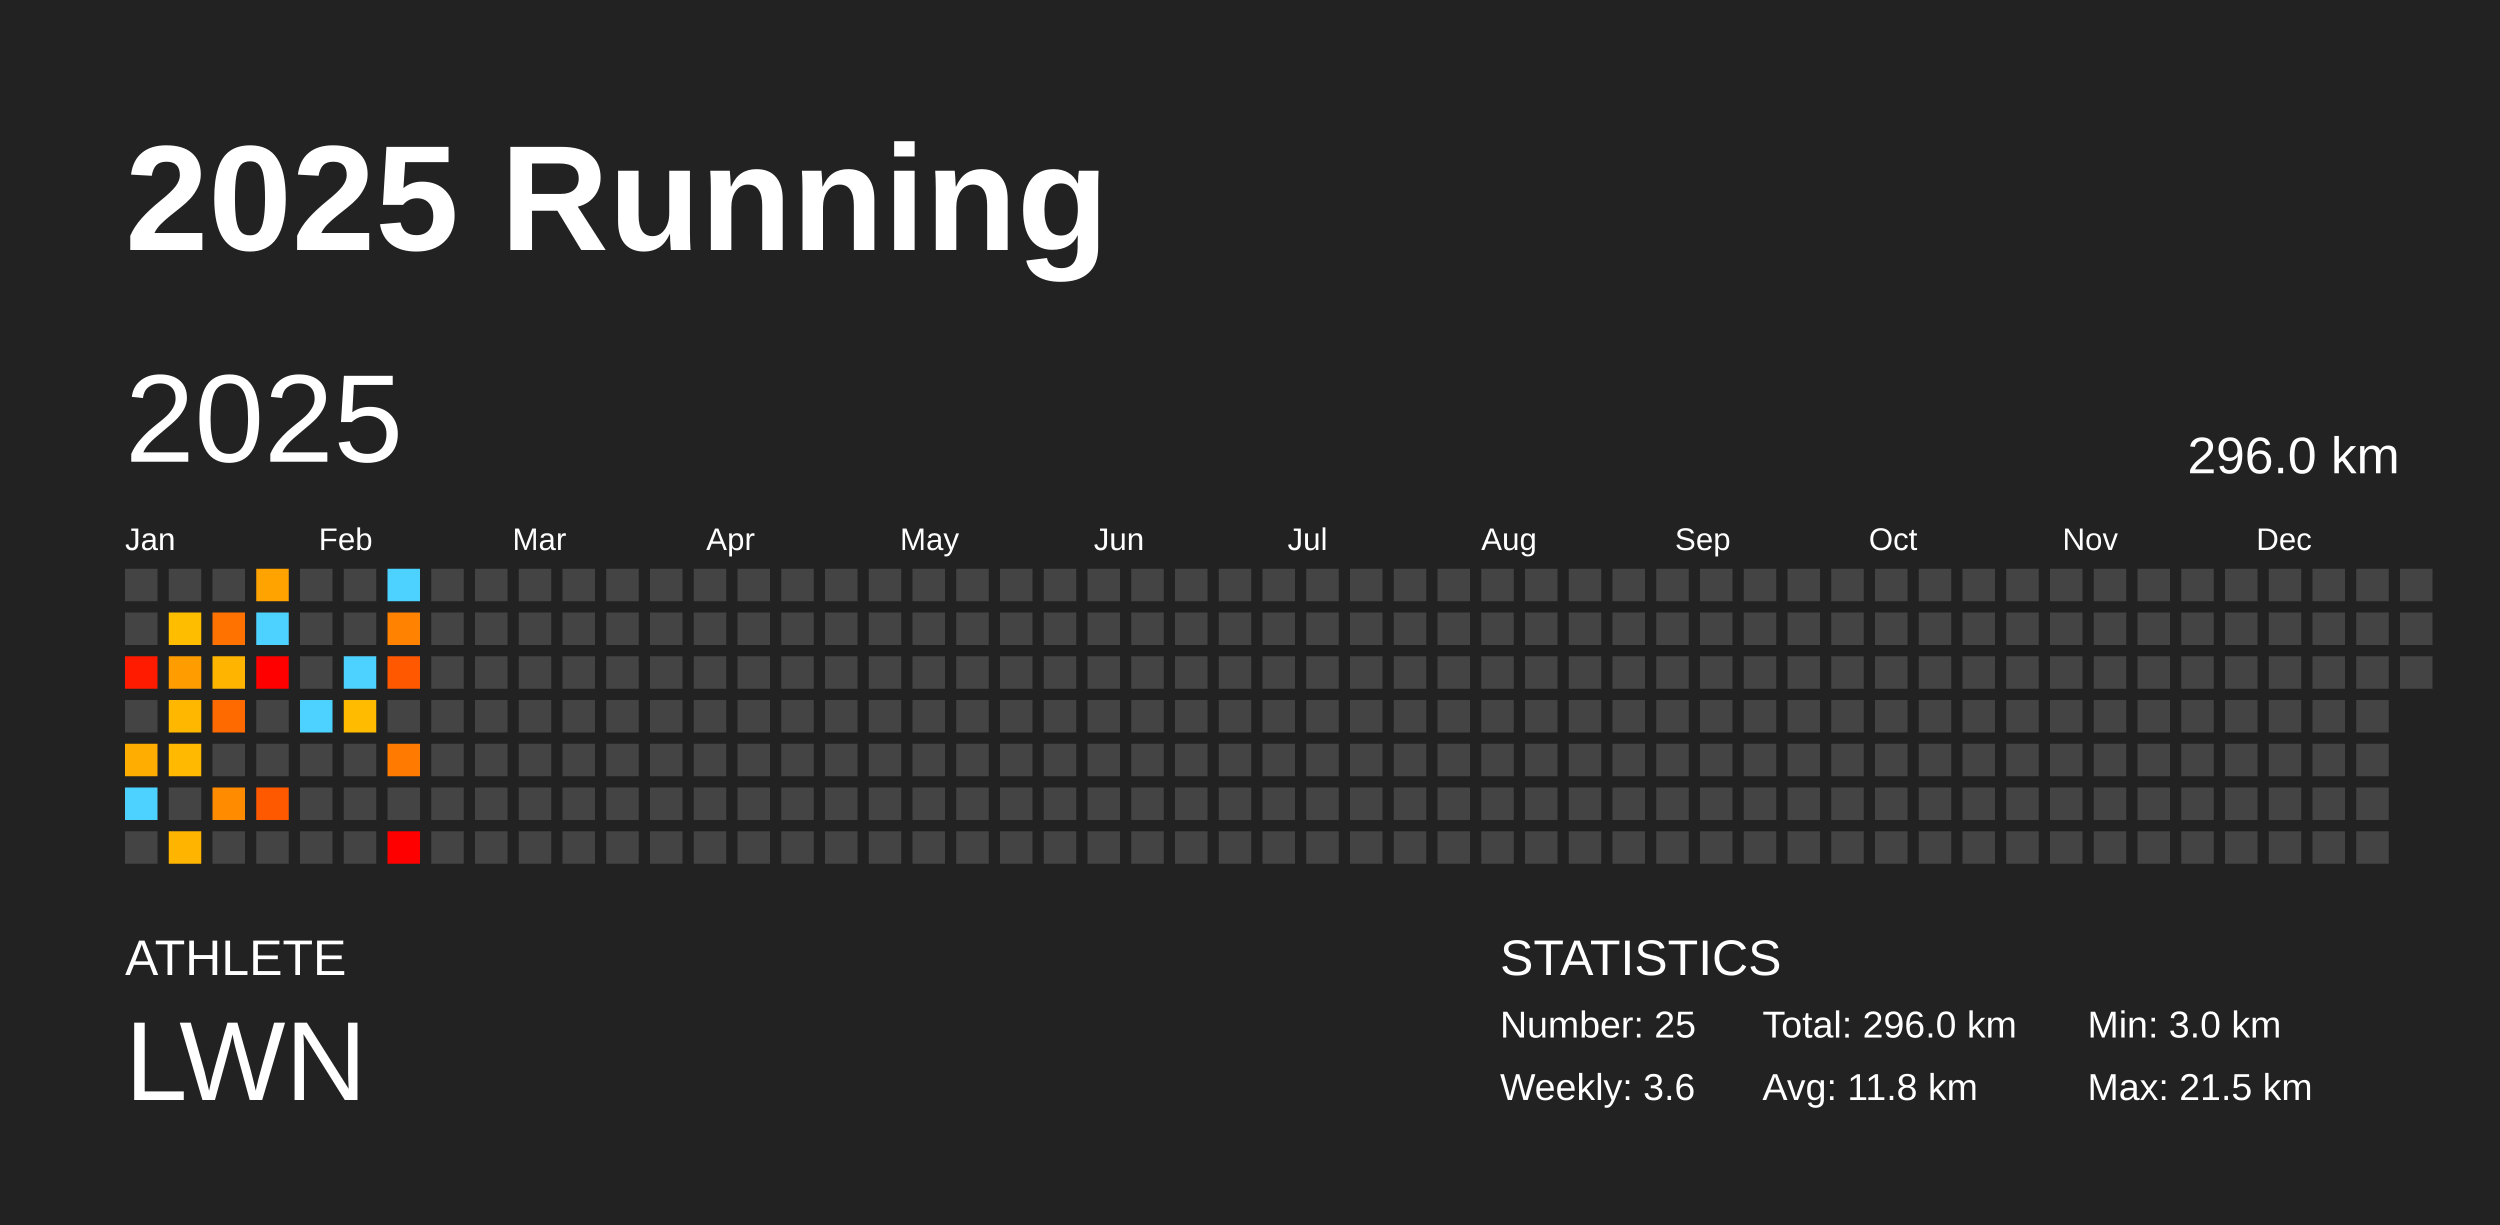
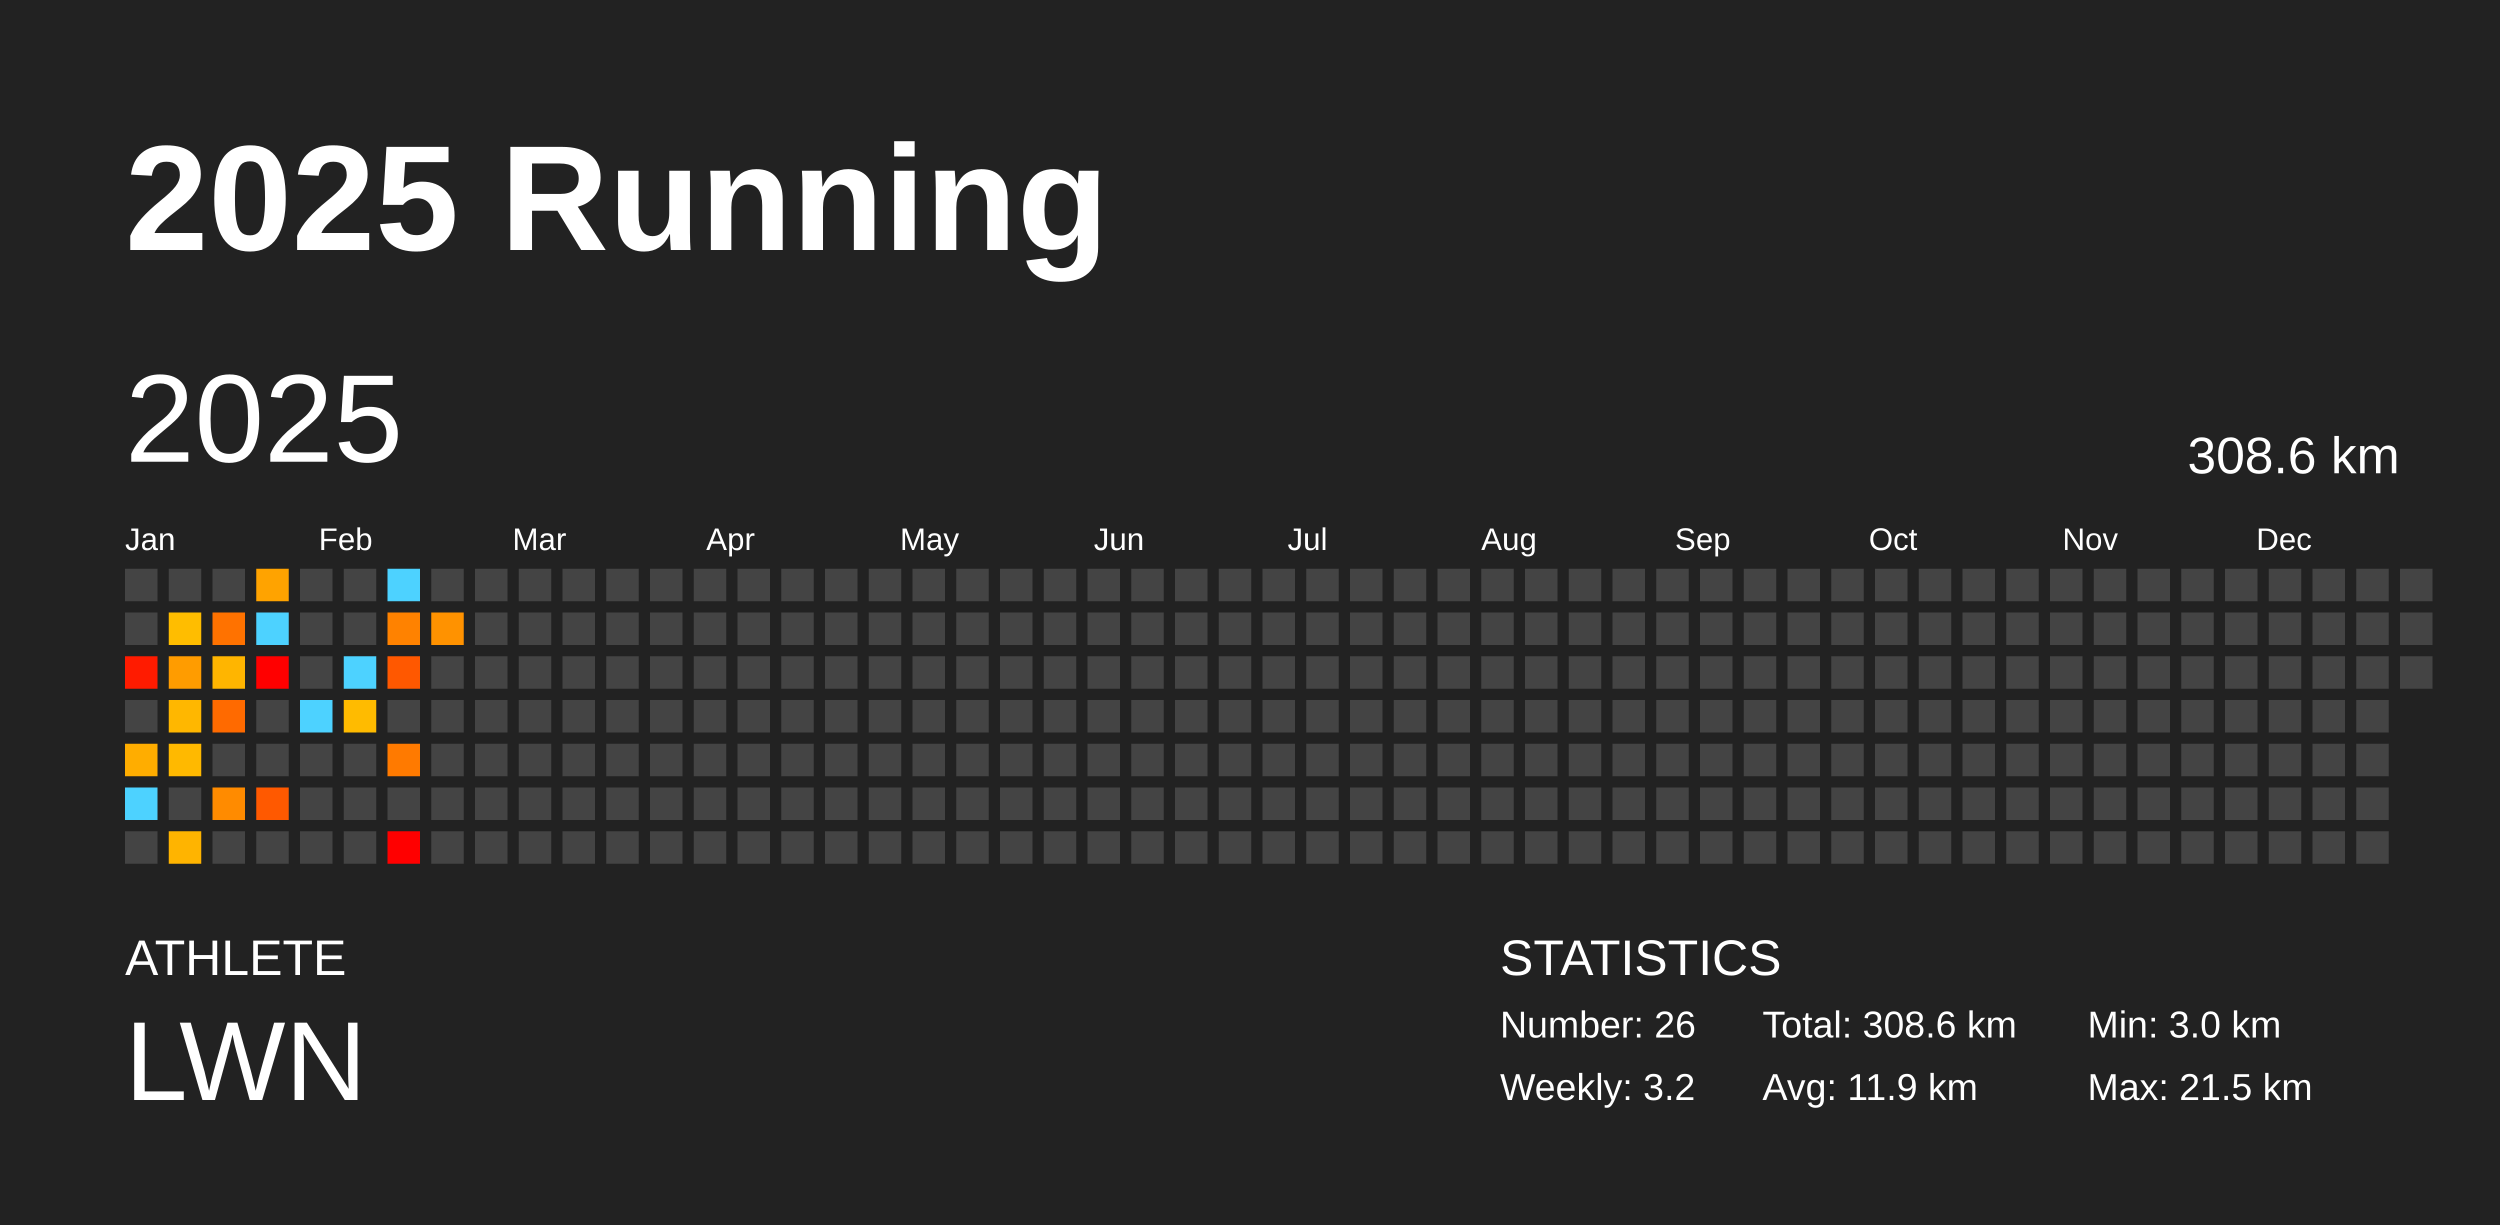
<svg xmlns="http://www.w3.org/2000/svg" baseProfile="full" height="98mm" version="1.1" viewBox="0,0,200,98" width="200mm">
  <defs />
  <rect fill="#222222" height="98" width="200" x="0" y="0" />
  <text fill="#FFFFFF" style="font-size:12px; font-family:Arial; font-weight:bold;" x="10" y="20">2025 Running</text>
  <text fill="#FFFFFF" style="font-size:4px; font-family:Arial" x="10" y="78">ATHLETE</text>
  <text fill="#FFFFFF" style="font-size:9px; font-family:Arial" x="10" y="88">LWN</text>
  <text fill="#FFFFFF" style="font-size:4px; font-family:Arial" x="120" y="78">STATISTICS</text>
-   <text fill="#FFFFFF" style="font-size:3px; font-family:Arial" x="120" y="83">Number: 25</text>
-   <text fill="#FFFFFF" style="font-size:3px; font-family:Arial" x="120" y="88">Weekly: 3.6</text>
-   <text fill="#FFFFFF" style="font-size:3px; font-family:Arial" x="141" y="83">Total: 296.0 km</text>
-   <text fill="#FFFFFF" style="font-size:3px; font-family:Arial" x="141" y="88">Avg: 11.8 km</text>
+   <text fill="#FFFFFF" style="font-size:3px; font-family:Arial" x="120" y="83">Number: 26</text>
+   <text fill="#FFFFFF" style="font-size:3px; font-family:Arial" x="120" y="88">Weekly: 3.2</text>
+   <text fill="#FFFFFF" style="font-size:3px; font-family:Arial" x="141" y="83">Total: 308.6 km</text>
+   <text fill="#FFFFFF" style="font-size:3px; font-family:Arial" x="141" y="88">Avg: 11.9 km</text>
  <text fill="#FFFFFF" style="font-size:3px; font-family:Arial" x="167" y="83">Min: 3.0 km</text>
  <text fill="#FFFFFF" style="font-size:3px; font-family:Arial" x="167" y="88">Max: 21.5 km</text>
  <text dominant-baseline="hanging" fill="#FFFFFF" style="font-size:10.0px; font-family:Arial;" x="10" y="30">2025</text>
-   <text dominant-baseline="hanging" fill="#FFFFFF" style="font-size:4.125px; font-family:Arial;" x="175" y="35">296.0 km</text>
+   <text dominant-baseline="hanging" fill="#FFFFFF" style="font-size:4.125px; font-family:Arial;" x="175" y="35">308.6 km</text>
  <text fill="#FFFFFF" style="font-size:2.5px; font-family:Arial" x="10.0" y="44">Jan</text>
  <text fill="#FFFFFF" style="font-size:2.5px; font-family:Arial" x="25.5" y="44">Feb</text>
  <text fill="#FFFFFF" style="font-size:2.5px; font-family:Arial" x="41.0" y="44">Mar</text>
  <text fill="#FFFFFF" style="font-size:2.5px; font-family:Arial" x="56.5" y="44">Apr</text>
  <text fill="#FFFFFF" style="font-size:2.5px; font-family:Arial" x="72.0" y="44">May</text>
  <text fill="#FFFFFF" style="font-size:2.5px; font-family:Arial" x="87.5" y="44">Jun</text>
  <text fill="#FFFFFF" style="font-size:2.5px; font-family:Arial" x="103.0" y="44">Jul</text>
  <text fill="#FFFFFF" style="font-size:2.5px; font-family:Arial" x="118.5" y="44">Aug</text>
  <text fill="#FFFFFF" style="font-size:2.5px; font-family:Arial" x="134.0" y="44">Sep</text>
  <text fill="#FFFFFF" style="font-size:2.5px; font-family:Arial" x="149.5" y="44">Oct</text>
  <text fill="#FFFFFF" style="font-size:2.5px; font-family:Arial" x="165.0" y="44">Nov</text>
  <text fill="#FFFFFF" style="font-size:2.5px; font-family:Arial" x="180.5" y="44">Dec</text>
  <rect fill="#444444" height="2.6" width="2.6" x="10.0" y="45.5" />
  <rect fill="#444444" height="2.6" width="2.6" x="10.0" y="49.0" />
  <rect fill="#ff1b00" height="2.6" width="2.6" x="10.0" y="52.5" />
  <rect fill="#444444" height="2.6" width="2.6" x="10.0" y="56.0" />
  <rect fill="#ffad00" height="2.6" width="2.6" x="10.0" y="59.5" />
  <rect fill="#4dd2ff" height="2.6" width="2.6" x="10.0" y="63.0" />
  <rect fill="#444444" height="2.6" width="2.6" x="10.0" y="66.5" />
  <rect fill="#444444" height="2.6" width="2.6" x="13.5" y="45.5" />
  <rect fill="#ffbd00" height="2.6" width="2.6" x="13.5" y="49.0" />
  <rect fill="#ff9c00" height="2.6" width="2.6" x="13.5" y="52.5" />
  <rect fill="#ffb700" height="2.6" width="2.6" x="13.5" y="56.0" />
  <rect fill="#ffb900" height="2.6" width="2.6" x="13.5" y="59.5" />
  <rect fill="#444444" height="2.6" width="2.6" x="13.5" y="63.0" />
  <rect fill="#ffb400" height="2.6" width="2.6" x="13.5" y="66.5" />
  <rect fill="#444444" height="2.6" width="2.6" x="17.0" y="45.5" />
  <rect fill="#ff7200" height="2.6" width="2.6" x="17.0" y="49.0" />
  <rect fill="#ffb500" height="2.6" width="2.6" x="17.0" y="52.5" />
  <rect fill="#ff6a00" height="2.6" width="2.6" x="17.0" y="56.0" />
  <rect fill="#444444" height="2.6" width="2.6" x="17.0" y="59.5" />
  <rect fill="#ff8b00" height="2.6" width="2.6" x="17.0" y="63.0" />
  <rect fill="#444444" height="2.6" width="2.6" x="17.0" y="66.5" />
  <rect fill="#ffa300" height="2.6" width="2.6" x="20.5" y="45.5" />
  <rect fill="#4dd2ff" height="2.6" width="2.6" x="20.5" y="49.0" />
  <rect fill="red" height="2.6" width="2.6" x="20.5" y="52.5" />
  <rect fill="#444444" height="2.6" width="2.6" x="20.5" y="56.0" />
  <rect fill="#444444" height="2.6" width="2.6" x="20.5" y="59.5" />
  <rect fill="#ff5900" height="2.6" width="2.6" x="20.5" y="63.0" />
  <rect fill="#444444" height="2.6" width="2.6" x="20.5" y="66.5" />
  <rect fill="#444444" height="2.6" width="2.6" x="24.0" y="45.5" />
  <rect fill="#444444" height="2.6" width="2.6" x="24.0" y="49.0" />
  <rect fill="#444444" height="2.6" width="2.6" x="24.0" y="52.5" />
  <rect fill="#4dd2ff" height="2.6" width="2.6" x="24.0" y="56.0" />
  <rect fill="#444444" height="2.6" width="2.6" x="24.0" y="59.5" />
  <rect fill="#444444" height="2.6" width="2.6" x="24.0" y="63.0" />
  <rect fill="#444444" height="2.6" width="2.6" x="24.0" y="66.5" />
  <rect fill="#444444" height="2.6" width="2.6" x="27.5" y="45.5" />
  <rect fill="#444444" height="2.6" width="2.6" x="27.5" y="49.0" />
  <rect fill="#4dd2ff" height="2.6" width="2.6" x="27.5" y="52.5" />
  <rect fill="#ffbb00" height="2.6" width="2.6" x="27.5" y="56.0" />
  <rect fill="#444444" height="2.6" width="2.6" x="27.5" y="59.5" />
  <rect fill="#444444" height="2.6" width="2.6" x="27.5" y="63.0" />
  <rect fill="#444444" height="2.6" width="2.6" x="27.5" y="66.5" />
  <rect fill="#4dd2ff" height="2.6" width="2.6" x="31.0" y="45.5" />
  <rect fill="#ff8200" height="2.6" width="2.6" x="31.0" y="49.0" />
  <rect fill="#ff5800" height="2.6" width="2.6" x="31.0" y="52.5" />
  <rect fill="#444444" height="2.6" width="2.6" x="31.0" y="56.0" />
  <rect fill="#ff7a00" height="2.6" width="2.6" x="31.0" y="59.5" />
  <rect fill="#444444" height="2.6" width="2.6" x="31.0" y="63.0" />
  <rect fill="red" height="2.6" width="2.6" x="31.0" y="66.5" />
  <rect fill="#444444" height="2.6" width="2.6" x="34.5" y="45.5" />
-   <rect fill="#444444" height="2.6" width="2.6" x="34.5" y="49.0" />
+   <rect fill="#ff9200" height="2.6" width="2.6" x="34.5" y="49.0" />
  <rect fill="#444444" height="2.6" width="2.6" x="34.5" y="52.5" />
  <rect fill="#444444" height="2.6" width="2.6" x="34.5" y="56.0" />
  <rect fill="#444444" height="2.6" width="2.6" x="34.5" y="59.5" />
  <rect fill="#444444" height="2.6" width="2.6" x="34.5" y="63.0" />
  <rect fill="#444444" height="2.6" width="2.6" x="34.5" y="66.5" />
  <rect fill="#444444" height="2.6" width="2.6" x="38.0" y="45.5" />
  <rect fill="#444444" height="2.6" width="2.6" x="38.0" y="49.0" />
  <rect fill="#444444" height="2.6" width="2.6" x="38.0" y="52.5" />
  <rect fill="#444444" height="2.6" width="2.6" x="38.0" y="56.0" />
  <rect fill="#444444" height="2.6" width="2.6" x="38.0" y="59.5" />
  <rect fill="#444444" height="2.6" width="2.6" x="38.0" y="63.0" />
  <rect fill="#444444" height="2.6" width="2.6" x="38.0" y="66.5" />
  <rect fill="#444444" height="2.6" width="2.6" x="41.5" y="45.5" />
  <rect fill="#444444" height="2.6" width="2.6" x="41.5" y="49.0" />
  <rect fill="#444444" height="2.6" width="2.6" x="41.5" y="52.5" />
  <rect fill="#444444" height="2.6" width="2.6" x="41.5" y="56.0" />
  <rect fill="#444444" height="2.6" width="2.6" x="41.5" y="59.5" />
  <rect fill="#444444" height="2.6" width="2.6" x="41.5" y="63.0" />
  <rect fill="#444444" height="2.6" width="2.6" x="41.5" y="66.5" />
  <rect fill="#444444" height="2.6" width="2.6" x="45.0" y="45.5" />
  <rect fill="#444444" height="2.6" width="2.6" x="45.0" y="49.0" />
  <rect fill="#444444" height="2.6" width="2.6" x="45.0" y="52.5" />
  <rect fill="#444444" height="2.6" width="2.6" x="45.0" y="56.0" />
  <rect fill="#444444" height="2.6" width="2.6" x="45.0" y="59.5" />
  <rect fill="#444444" height="2.6" width="2.6" x="45.0" y="63.0" />
  <rect fill="#444444" height="2.6" width="2.6" x="45.0" y="66.5" />
  <rect fill="#444444" height="2.6" width="2.6" x="48.5" y="45.5" />
  <rect fill="#444444" height="2.6" width="2.6" x="48.5" y="49.0" />
  <rect fill="#444444" height="2.6" width="2.6" x="48.5" y="52.5" />
  <rect fill="#444444" height="2.6" width="2.6" x="48.5" y="56.0" />
  <rect fill="#444444" height="2.6" width="2.6" x="48.5" y="59.5" />
  <rect fill="#444444" height="2.6" width="2.6" x="48.5" y="63.0" />
  <rect fill="#444444" height="2.6" width="2.6" x="48.5" y="66.5" />
  <rect fill="#444444" height="2.6" width="2.6" x="52.0" y="45.5" />
  <rect fill="#444444" height="2.6" width="2.6" x="52.0" y="49.0" />
  <rect fill="#444444" height="2.6" width="2.6" x="52.0" y="52.5" />
  <rect fill="#444444" height="2.6" width="2.6" x="52.0" y="56.0" />
  <rect fill="#444444" height="2.6" width="2.6" x="52.0" y="59.5" />
  <rect fill="#444444" height="2.6" width="2.6" x="52.0" y="63.0" />
  <rect fill="#444444" height="2.6" width="2.6" x="52.0" y="66.5" />
  <rect fill="#444444" height="2.6" width="2.6" x="55.5" y="45.5" />
  <rect fill="#444444" height="2.6" width="2.6" x="55.5" y="49.0" />
  <rect fill="#444444" height="2.6" width="2.6" x="55.5" y="52.5" />
  <rect fill="#444444" height="2.6" width="2.6" x="55.5" y="56.0" />
  <rect fill="#444444" height="2.6" width="2.6" x="55.5" y="59.5" />
  <rect fill="#444444" height="2.6" width="2.6" x="55.5" y="63.0" />
  <rect fill="#444444" height="2.6" width="2.6" x="55.5" y="66.5" />
  <rect fill="#444444" height="2.6" width="2.6" x="59.0" y="45.5" />
  <rect fill="#444444" height="2.6" width="2.6" x="59.0" y="49.0" />
  <rect fill="#444444" height="2.6" width="2.6" x="59.0" y="52.5" />
  <rect fill="#444444" height="2.6" width="2.6" x="59.0" y="56.0" />
  <rect fill="#444444" height="2.6" width="2.6" x="59.0" y="59.5" />
  <rect fill="#444444" height="2.6" width="2.6" x="59.0" y="63.0" />
  <rect fill="#444444" height="2.6" width="2.6" x="59.0" y="66.5" />
  <rect fill="#444444" height="2.6" width="2.6" x="62.5" y="45.5" />
  <rect fill="#444444" height="2.6" width="2.6" x="62.5" y="49.0" />
  <rect fill="#444444" height="2.6" width="2.6" x="62.5" y="52.5" />
  <rect fill="#444444" height="2.6" width="2.6" x="62.5" y="56.0" />
  <rect fill="#444444" height="2.6" width="2.6" x="62.5" y="59.5" />
  <rect fill="#444444" height="2.6" width="2.6" x="62.5" y="63.0" />
  <rect fill="#444444" height="2.6" width="2.6" x="62.5" y="66.5" />
  <rect fill="#444444" height="2.6" width="2.6" x="66.0" y="45.5" />
  <rect fill="#444444" height="2.6" width="2.6" x="66.0" y="49.0" />
  <rect fill="#444444" height="2.6" width="2.6" x="66.0" y="52.5" />
  <rect fill="#444444" height="2.6" width="2.6" x="66.0" y="56.0" />
  <rect fill="#444444" height="2.6" width="2.6" x="66.0" y="59.5" />
  <rect fill="#444444" height="2.6" width="2.6" x="66.0" y="63.0" />
  <rect fill="#444444" height="2.6" width="2.6" x="66.0" y="66.5" />
  <rect fill="#444444" height="2.6" width="2.6" x="69.5" y="45.5" />
  <rect fill="#444444" height="2.6" width="2.6" x="69.5" y="49.0" />
  <rect fill="#444444" height="2.6" width="2.6" x="69.5" y="52.5" />
  <rect fill="#444444" height="2.6" width="2.6" x="69.5" y="56.0" />
  <rect fill="#444444" height="2.6" width="2.6" x="69.5" y="59.5" />
  <rect fill="#444444" height="2.6" width="2.6" x="69.5" y="63.0" />
  <rect fill="#444444" height="2.6" width="2.6" x="69.5" y="66.5" />
  <rect fill="#444444" height="2.6" width="2.6" x="73.0" y="45.5" />
  <rect fill="#444444" height="2.6" width="2.6" x="73.0" y="49.0" />
  <rect fill="#444444" height="2.6" width="2.6" x="73.0" y="52.5" />
  <rect fill="#444444" height="2.6" width="2.6" x="73.0" y="56.0" />
  <rect fill="#444444" height="2.6" width="2.6" x="73.0" y="59.5" />
  <rect fill="#444444" height="2.6" width="2.6" x="73.0" y="63.0" />
  <rect fill="#444444" height="2.6" width="2.6" x="73.0" y="66.5" />
  <rect fill="#444444" height="2.6" width="2.6" x="76.5" y="45.5" />
  <rect fill="#444444" height="2.6" width="2.6" x="76.5" y="49.0" />
  <rect fill="#444444" height="2.6" width="2.6" x="76.5" y="52.5" />
  <rect fill="#444444" height="2.6" width="2.6" x="76.5" y="56.0" />
  <rect fill="#444444" height="2.6" width="2.6" x="76.5" y="59.5" />
  <rect fill="#444444" height="2.6" width="2.6" x="76.5" y="63.0" />
  <rect fill="#444444" height="2.6" width="2.6" x="76.5" y="66.5" />
  <rect fill="#444444" height="2.6" width="2.6" x="80.0" y="45.5" />
  <rect fill="#444444" height="2.6" width="2.6" x="80.0" y="49.0" />
  <rect fill="#444444" height="2.6" width="2.6" x="80.0" y="52.5" />
  <rect fill="#444444" height="2.6" width="2.6" x="80.0" y="56.0" />
  <rect fill="#444444" height="2.6" width="2.6" x="80.0" y="59.5" />
  <rect fill="#444444" height="2.6" width="2.6" x="80.0" y="63.0" />
  <rect fill="#444444" height="2.6" width="2.6" x="80.0" y="66.5" />
  <rect fill="#444444" height="2.6" width="2.6" x="83.5" y="45.5" />
  <rect fill="#444444" height="2.6" width="2.6" x="83.5" y="49.0" />
  <rect fill="#444444" height="2.6" width="2.6" x="83.5" y="52.5" />
  <rect fill="#444444" height="2.6" width="2.6" x="83.5" y="56.0" />
  <rect fill="#444444" height="2.6" width="2.6" x="83.5" y="59.5" />
  <rect fill="#444444" height="2.6" width="2.6" x="83.5" y="63.0" />
  <rect fill="#444444" height="2.6" width="2.6" x="83.5" y="66.5" />
  <rect fill="#444444" height="2.6" width="2.6" x="87.0" y="45.5" />
  <rect fill="#444444" height="2.6" width="2.6" x="87.0" y="49.0" />
  <rect fill="#444444" height="2.6" width="2.6" x="87.0" y="52.5" />
  <rect fill="#444444" height="2.6" width="2.6" x="87.0" y="56.0" />
  <rect fill="#444444" height="2.6" width="2.6" x="87.0" y="59.5" />
  <rect fill="#444444" height="2.6" width="2.6" x="87.0" y="63.0" />
  <rect fill="#444444" height="2.6" width="2.6" x="87.0" y="66.5" />
  <rect fill="#444444" height="2.6" width="2.6" x="90.5" y="45.5" />
  <rect fill="#444444" height="2.6" width="2.6" x="90.5" y="49.0" />
  <rect fill="#444444" height="2.6" width="2.6" x="90.5" y="52.5" />
  <rect fill="#444444" height="2.6" width="2.6" x="90.5" y="56.0" />
  <rect fill="#444444" height="2.6" width="2.6" x="90.5" y="59.5" />
  <rect fill="#444444" height="2.6" width="2.6" x="90.5" y="63.0" />
  <rect fill="#444444" height="2.6" width="2.6" x="90.5" y="66.5" />
  <rect fill="#444444" height="2.6" width="2.6" x="94.0" y="45.5" />
  <rect fill="#444444" height="2.6" width="2.6" x="94.0" y="49.0" />
  <rect fill="#444444" height="2.6" width="2.6" x="94.0" y="52.5" />
  <rect fill="#444444" height="2.6" width="2.6" x="94.0" y="56.0" />
  <rect fill="#444444" height="2.6" width="2.6" x="94.0" y="59.5" />
  <rect fill="#444444" height="2.6" width="2.6" x="94.0" y="63.0" />
  <rect fill="#444444" height="2.6" width="2.6" x="94.0" y="66.5" />
  <rect fill="#444444" height="2.6" width="2.6" x="97.5" y="45.5" />
  <rect fill="#444444" height="2.6" width="2.6" x="97.5" y="49.0" />
  <rect fill="#444444" height="2.6" width="2.6" x="97.5" y="52.5" />
  <rect fill="#444444" height="2.6" width="2.6" x="97.5" y="56.0" />
  <rect fill="#444444" height="2.6" width="2.6" x="97.5" y="59.5" />
  <rect fill="#444444" height="2.6" width="2.6" x="97.5" y="63.0" />
  <rect fill="#444444" height="2.6" width="2.6" x="97.5" y="66.5" />
  <rect fill="#444444" height="2.6" width="2.6" x="101.0" y="45.5" />
  <rect fill="#444444" height="2.6" width="2.6" x="101.0" y="49.0" />
  <rect fill="#444444" height="2.6" width="2.6" x="101.0" y="52.5" />
  <rect fill="#444444" height="2.6" width="2.6" x="101.0" y="56.0" />
  <rect fill="#444444" height="2.6" width="2.6" x="101.0" y="59.5" />
  <rect fill="#444444" height="2.6" width="2.6" x="101.0" y="63.0" />
  <rect fill="#444444" height="2.6" width="2.6" x="101.0" y="66.5" />
  <rect fill="#444444" height="2.6" width="2.6" x="104.5" y="45.5" />
  <rect fill="#444444" height="2.6" width="2.6" x="104.5" y="49.0" />
  <rect fill="#444444" height="2.6" width="2.6" x="104.5" y="52.5" />
  <rect fill="#444444" height="2.6" width="2.6" x="104.5" y="56.0" />
  <rect fill="#444444" height="2.6" width="2.6" x="104.5" y="59.5" />
  <rect fill="#444444" height="2.6" width="2.6" x="104.5" y="63.0" />
  <rect fill="#444444" height="2.6" width="2.6" x="104.5" y="66.5" />
  <rect fill="#444444" height="2.6" width="2.6" x="108.0" y="45.5" />
  <rect fill="#444444" height="2.6" width="2.6" x="108.0" y="49.0" />
  <rect fill="#444444" height="2.6" width="2.6" x="108.0" y="52.5" />
  <rect fill="#444444" height="2.6" width="2.6" x="108.0" y="56.0" />
  <rect fill="#444444" height="2.6" width="2.6" x="108.0" y="59.5" />
  <rect fill="#444444" height="2.6" width="2.6" x="108.0" y="63.0" />
  <rect fill="#444444" height="2.6" width="2.6" x="108.0" y="66.5" />
  <rect fill="#444444" height="2.6" width="2.6" x="111.5" y="45.5" />
  <rect fill="#444444" height="2.6" width="2.6" x="111.5" y="49.0" />
  <rect fill="#444444" height="2.6" width="2.6" x="111.5" y="52.5" />
  <rect fill="#444444" height="2.6" width="2.6" x="111.5" y="56.0" />
  <rect fill="#444444" height="2.6" width="2.6" x="111.5" y="59.5" />
  <rect fill="#444444" height="2.6" width="2.6" x="111.5" y="63.0" />
  <rect fill="#444444" height="2.6" width="2.6" x="111.5" y="66.5" />
  <rect fill="#444444" height="2.6" width="2.6" x="115.0" y="45.5" />
  <rect fill="#444444" height="2.6" width="2.6" x="115.0" y="49.0" />
  <rect fill="#444444" height="2.6" width="2.6" x="115.0" y="52.5" />
  <rect fill="#444444" height="2.6" width="2.6" x="115.0" y="56.0" />
  <rect fill="#444444" height="2.6" width="2.6" x="115.0" y="59.5" />
  <rect fill="#444444" height="2.6" width="2.6" x="115.0" y="63.0" />
  <rect fill="#444444" height="2.6" width="2.6" x="115.0" y="66.5" />
  <rect fill="#444444" height="2.6" width="2.6" x="118.5" y="45.5" />
  <rect fill="#444444" height="2.6" width="2.6" x="118.5" y="49.0" />
  <rect fill="#444444" height="2.6" width="2.6" x="118.5" y="52.5" />
  <rect fill="#444444" height="2.6" width="2.6" x="118.5" y="56.0" />
  <rect fill="#444444" height="2.6" width="2.6" x="118.5" y="59.5" />
  <rect fill="#444444" height="2.6" width="2.6" x="118.5" y="63.0" />
  <rect fill="#444444" height="2.6" width="2.6" x="118.5" y="66.5" />
  <rect fill="#444444" height="2.6" width="2.6" x="122.0" y="45.5" />
  <rect fill="#444444" height="2.6" width="2.6" x="122.0" y="49.0" />
  <rect fill="#444444" height="2.6" width="2.6" x="122.0" y="52.5" />
  <rect fill="#444444" height="2.6" width="2.6" x="122.0" y="56.0" />
  <rect fill="#444444" height="2.6" width="2.6" x="122.0" y="59.5" />
  <rect fill="#444444" height="2.6" width="2.6" x="122.0" y="63.0" />
  <rect fill="#444444" height="2.6" width="2.6" x="122.0" y="66.5" />
  <rect fill="#444444" height="2.6" width="2.6" x="125.5" y="45.5" />
  <rect fill="#444444" height="2.6" width="2.6" x="125.5" y="49.0" />
  <rect fill="#444444" height="2.6" width="2.6" x="125.5" y="52.5" />
  <rect fill="#444444" height="2.6" width="2.6" x="125.5" y="56.0" />
  <rect fill="#444444" height="2.6" width="2.6" x="125.5" y="59.5" />
  <rect fill="#444444" height="2.6" width="2.6" x="125.5" y="63.0" />
  <rect fill="#444444" height="2.6" width="2.6" x="125.5" y="66.5" />
  <rect fill="#444444" height="2.6" width="2.6" x="129.0" y="45.5" />
  <rect fill="#444444" height="2.6" width="2.6" x="129.0" y="49.0" />
  <rect fill="#444444" height="2.6" width="2.6" x="129.0" y="52.5" />
  <rect fill="#444444" height="2.6" width="2.6" x="129.0" y="56.0" />
  <rect fill="#444444" height="2.6" width="2.6" x="129.0" y="59.5" />
  <rect fill="#444444" height="2.6" width="2.6" x="129.0" y="63.0" />
  <rect fill="#444444" height="2.6" width="2.6" x="129.0" y="66.5" />
  <rect fill="#444444" height="2.6" width="2.6" x="132.5" y="45.5" />
  <rect fill="#444444" height="2.6" width="2.6" x="132.5" y="49.0" />
  <rect fill="#444444" height="2.6" width="2.6" x="132.5" y="52.5" />
  <rect fill="#444444" height="2.6" width="2.6" x="132.5" y="56.0" />
  <rect fill="#444444" height="2.6" width="2.6" x="132.5" y="59.5" />
  <rect fill="#444444" height="2.6" width="2.6" x="132.5" y="63.0" />
  <rect fill="#444444" height="2.6" width="2.6" x="132.5" y="66.5" />
  <rect fill="#444444" height="2.6" width="2.6" x="136.0" y="45.5" />
  <rect fill="#444444" height="2.6" width="2.6" x="136.0" y="49.0" />
  <rect fill="#444444" height="2.6" width="2.6" x="136.0" y="52.5" />
  <rect fill="#444444" height="2.6" width="2.6" x="136.0" y="56.0" />
  <rect fill="#444444" height="2.6" width="2.6" x="136.0" y="59.5" />
  <rect fill="#444444" height="2.6" width="2.6" x="136.0" y="63.0" />
  <rect fill="#444444" height="2.6" width="2.6" x="136.0" y="66.5" />
  <rect fill="#444444" height="2.6" width="2.6" x="139.5" y="45.5" />
  <rect fill="#444444" height="2.6" width="2.6" x="139.5" y="49.0" />
  <rect fill="#444444" height="2.6" width="2.6" x="139.5" y="52.5" />
  <rect fill="#444444" height="2.6" width="2.6" x="139.5" y="56.0" />
  <rect fill="#444444" height="2.6" width="2.6" x="139.5" y="59.5" />
  <rect fill="#444444" height="2.6" width="2.6" x="139.5" y="63.0" />
  <rect fill="#444444" height="2.6" width="2.6" x="139.5" y="66.5" />
  <rect fill="#444444" height="2.6" width="2.6" x="143.0" y="45.5" />
  <rect fill="#444444" height="2.6" width="2.6" x="143.0" y="49.0" />
  <rect fill="#444444" height="2.6" width="2.6" x="143.0" y="52.5" />
  <rect fill="#444444" height="2.6" width="2.6" x="143.0" y="56.0" />
  <rect fill="#444444" height="2.6" width="2.6" x="143.0" y="59.5" />
  <rect fill="#444444" height="2.6" width="2.6" x="143.0" y="63.0" />
  <rect fill="#444444" height="2.6" width="2.6" x="143.0" y="66.5" />
  <rect fill="#444444" height="2.6" width="2.6" x="146.5" y="45.5" />
  <rect fill="#444444" height="2.6" width="2.6" x="146.5" y="49.0" />
  <rect fill="#444444" height="2.6" width="2.6" x="146.5" y="52.5" />
  <rect fill="#444444" height="2.6" width="2.6" x="146.5" y="56.0" />
  <rect fill="#444444" height="2.6" width="2.6" x="146.5" y="59.5" />
  <rect fill="#444444" height="2.6" width="2.6" x="146.5" y="63.0" />
  <rect fill="#444444" height="2.6" width="2.6" x="146.5" y="66.5" />
  <rect fill="#444444" height="2.6" width="2.6" x="150.0" y="45.5" />
  <rect fill="#444444" height="2.6" width="2.6" x="150.0" y="49.0" />
  <rect fill="#444444" height="2.6" width="2.6" x="150.0" y="52.5" />
  <rect fill="#444444" height="2.6" width="2.6" x="150.0" y="56.0" />
  <rect fill="#444444" height="2.6" width="2.6" x="150.0" y="59.5" />
  <rect fill="#444444" height="2.6" width="2.6" x="150.0" y="63.0" />
  <rect fill="#444444" height="2.6" width="2.6" x="150.0" y="66.5" />
  <rect fill="#444444" height="2.6" width="2.6" x="153.5" y="45.5" />
  <rect fill="#444444" height="2.6" width="2.6" x="153.5" y="49.0" />
  <rect fill="#444444" height="2.6" width="2.6" x="153.5" y="52.5" />
  <rect fill="#444444" height="2.6" width="2.6" x="153.5" y="56.0" />
  <rect fill="#444444" height="2.6" width="2.6" x="153.5" y="59.5" />
  <rect fill="#444444" height="2.6" width="2.6" x="153.5" y="63.0" />
  <rect fill="#444444" height="2.6" width="2.6" x="153.5" y="66.5" />
  <rect fill="#444444" height="2.6" width="2.6" x="157.0" y="45.5" />
  <rect fill="#444444" height="2.6" width="2.6" x="157.0" y="49.0" />
  <rect fill="#444444" height="2.6" width="2.6" x="157.0" y="52.5" />
  <rect fill="#444444" height="2.6" width="2.6" x="157.0" y="56.0" />
  <rect fill="#444444" height="2.6" width="2.6" x="157.0" y="59.5" />
  <rect fill="#444444" height="2.6" width="2.6" x="157.0" y="63.0" />
  <rect fill="#444444" height="2.6" width="2.6" x="157.0" y="66.5" />
  <rect fill="#444444" height="2.6" width="2.6" x="160.5" y="45.5" />
  <rect fill="#444444" height="2.6" width="2.6" x="160.5" y="49.0" />
  <rect fill="#444444" height="2.6" width="2.6" x="160.5" y="52.5" />
  <rect fill="#444444" height="2.6" width="2.6" x="160.5" y="56.0" />
  <rect fill="#444444" height="2.6" width="2.6" x="160.5" y="59.5" />
  <rect fill="#444444" height="2.6" width="2.6" x="160.5" y="63.0" />
  <rect fill="#444444" height="2.6" width="2.6" x="160.5" y="66.5" />
  <rect fill="#444444" height="2.6" width="2.6" x="164.0" y="45.5" />
  <rect fill="#444444" height="2.6" width="2.6" x="164.0" y="49.0" />
  <rect fill="#444444" height="2.6" width="2.6" x="164.0" y="52.5" />
  <rect fill="#444444" height="2.6" width="2.6" x="164.0" y="56.0" />
  <rect fill="#444444" height="2.6" width="2.6" x="164.0" y="59.5" />
  <rect fill="#444444" height="2.6" width="2.6" x="164.0" y="63.0" />
  <rect fill="#444444" height="2.6" width="2.6" x="164.0" y="66.5" />
  <rect fill="#444444" height="2.6" width="2.6" x="167.5" y="45.5" />
  <rect fill="#444444" height="2.6" width="2.6" x="167.5" y="49.0" />
  <rect fill="#444444" height="2.6" width="2.6" x="167.5" y="52.5" />
  <rect fill="#444444" height="2.6" width="2.6" x="167.5" y="56.0" />
  <rect fill="#444444" height="2.6" width="2.6" x="167.5" y="59.5" />
  <rect fill="#444444" height="2.6" width="2.6" x="167.5" y="63.0" />
  <rect fill="#444444" height="2.6" width="2.6" x="167.5" y="66.5" />
  <rect fill="#444444" height="2.6" width="2.6" x="171.0" y="45.5" />
  <rect fill="#444444" height="2.6" width="2.6" x="171.0" y="49.0" />
  <rect fill="#444444" height="2.6" width="2.6" x="171.0" y="52.5" />
  <rect fill="#444444" height="2.6" width="2.6" x="171.0" y="56.0" />
  <rect fill="#444444" height="2.6" width="2.6" x="171.0" y="59.5" />
  <rect fill="#444444" height="2.6" width="2.6" x="171.0" y="63.0" />
  <rect fill="#444444" height="2.6" width="2.6" x="171.0" y="66.5" />
  <rect fill="#444444" height="2.6" width="2.6" x="174.5" y="45.5" />
  <rect fill="#444444" height="2.6" width="2.6" x="174.5" y="49.0" />
  <rect fill="#444444" height="2.6" width="2.6" x="174.5" y="52.5" />
  <rect fill="#444444" height="2.6" width="2.6" x="174.5" y="56.0" />
  <rect fill="#444444" height="2.6" width="2.6" x="174.5" y="59.5" />
  <rect fill="#444444" height="2.6" width="2.6" x="174.5" y="63.0" />
  <rect fill="#444444" height="2.6" width="2.6" x="174.5" y="66.5" />
  <rect fill="#444444" height="2.6" width="2.6" x="178.0" y="45.5" />
  <rect fill="#444444" height="2.6" width="2.6" x="178.0" y="49.0" />
  <rect fill="#444444" height="2.6" width="2.6" x="178.0" y="52.5" />
  <rect fill="#444444" height="2.6" width="2.6" x="178.0" y="56.0" />
  <rect fill="#444444" height="2.6" width="2.6" x="178.0" y="59.5" />
  <rect fill="#444444" height="2.6" width="2.6" x="178.0" y="63.0" />
  <rect fill="#444444" height="2.6" width="2.6" x="178.0" y="66.5" />
  <rect fill="#444444" height="2.6" width="2.6" x="181.5" y="45.5" />
  <rect fill="#444444" height="2.6" width="2.6" x="181.5" y="49.0" />
  <rect fill="#444444" height="2.6" width="2.6" x="181.5" y="52.5" />
  <rect fill="#444444" height="2.6" width="2.6" x="181.5" y="56.0" />
  <rect fill="#444444" height="2.6" width="2.6" x="181.5" y="59.5" />
  <rect fill="#444444" height="2.6" width="2.6" x="181.5" y="63.0" />
  <rect fill="#444444" height="2.6" width="2.6" x="181.5" y="66.5" />
  <rect fill="#444444" height="2.6" width="2.6" x="185.0" y="45.5" />
  <rect fill="#444444" height="2.6" width="2.6" x="185.0" y="49.0" />
  <rect fill="#444444" height="2.6" width="2.6" x="185.0" y="52.5" />
  <rect fill="#444444" height="2.6" width="2.6" x="185.0" y="56.0" />
  <rect fill="#444444" height="2.6" width="2.6" x="185.0" y="59.5" />
  <rect fill="#444444" height="2.6" width="2.6" x="185.0" y="63.0" />
  <rect fill="#444444" height="2.6" width="2.6" x="185.0" y="66.5" />
  <rect fill="#444444" height="2.6" width="2.6" x="188.5" y="45.5" />
  <rect fill="#444444" height="2.6" width="2.6" x="188.5" y="49.0" />
  <rect fill="#444444" height="2.6" width="2.6" x="188.5" y="52.5" />
  <rect fill="#444444" height="2.6" width="2.6" x="188.5" y="56.0" />
  <rect fill="#444444" height="2.6" width="2.6" x="188.5" y="59.5" />
  <rect fill="#444444" height="2.6" width="2.6" x="188.5" y="63.0" />
  <rect fill="#444444" height="2.6" width="2.6" x="188.5" y="66.5" />
  <rect fill="#444444" height="2.6" width="2.6" x="192.0" y="45.5" />
  <rect fill="#444444" height="2.6" width="2.6" x="192.0" y="49.0" />
  <rect fill="#444444" height="2.6" width="2.6" x="192.0" y="52.5" />
</svg>
